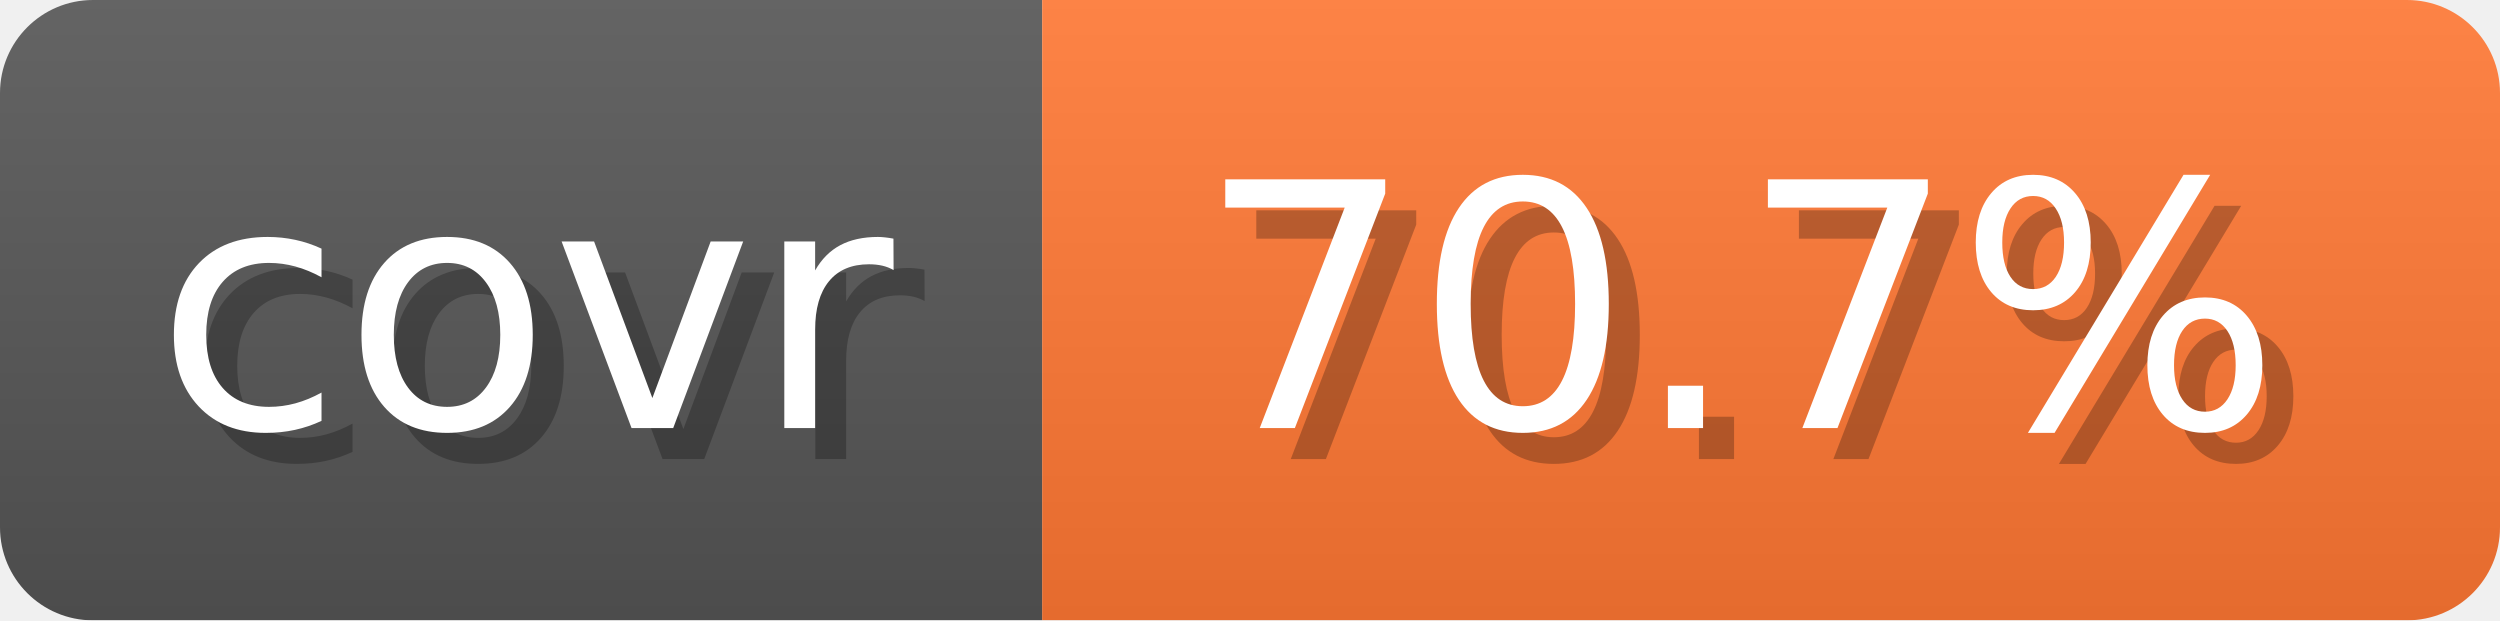
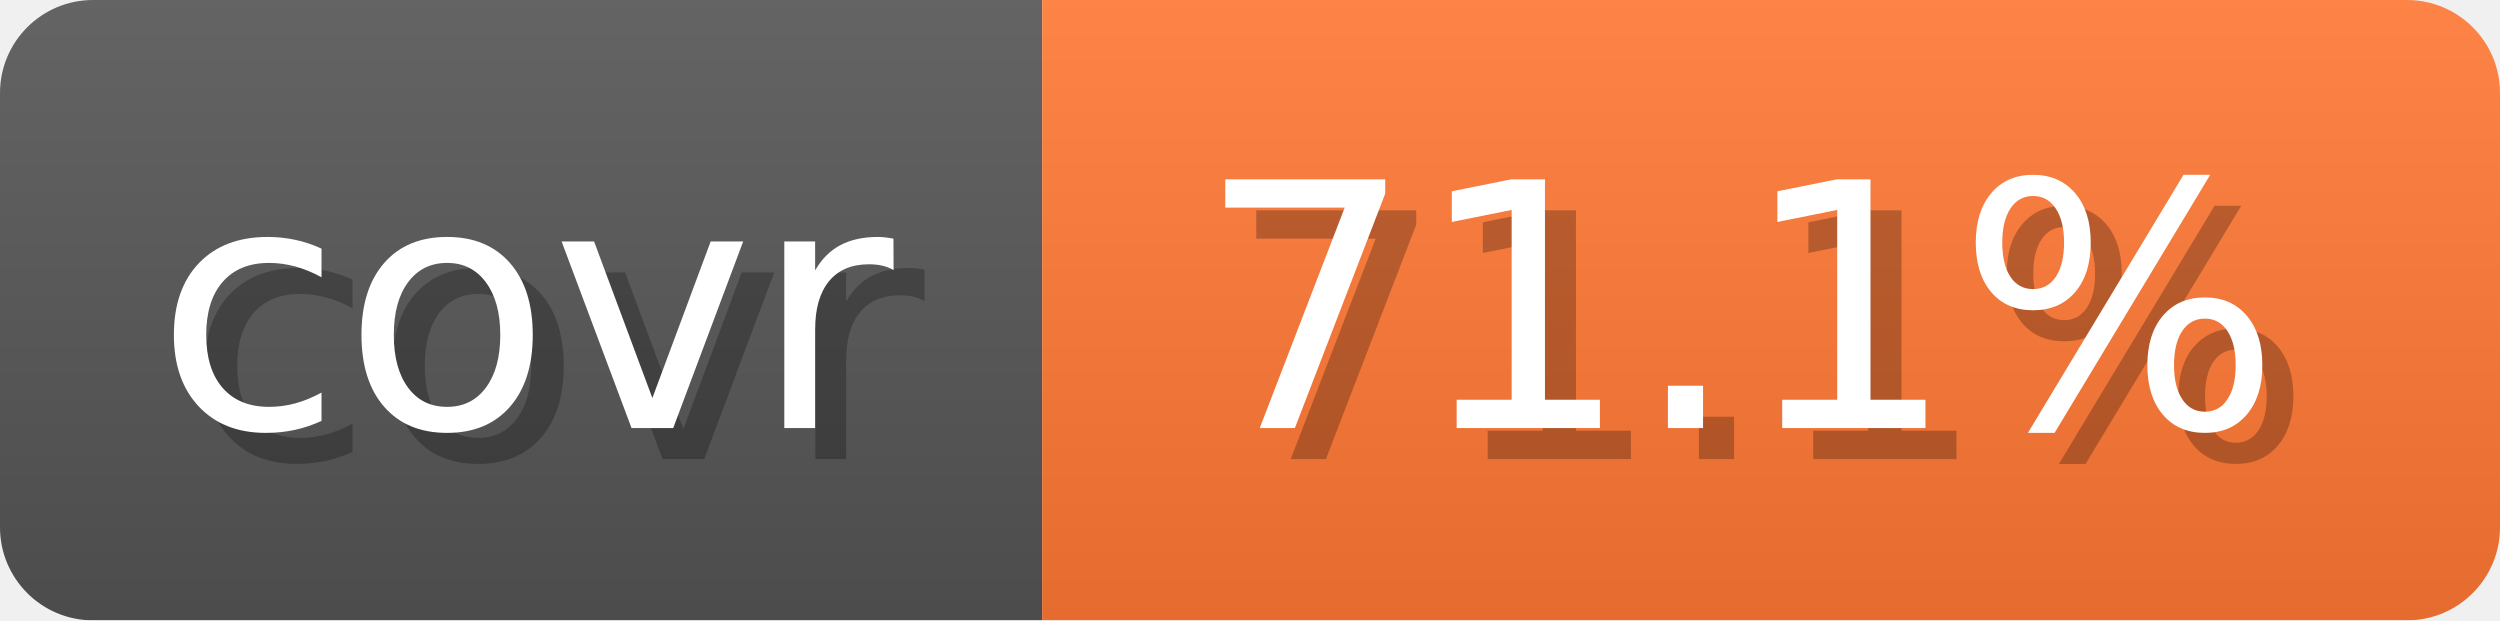
- <svg xmlns="http://www.w3.org/2000/svg" width="80.6" height="20" viewBox="0 0 806 200" role="img" aria-label="covr: 70.7%">
+ <svg xmlns="http://www.w3.org/2000/svg" width="80.6" height="20" viewBox="0 0 806 200" role="img" aria-label="covr: 71.1%">
  <linearGradient id="gradient" x2="0" y2="100%">
    <stop offset="0" stop-opacity=".1" stop-color="#EEE" />
    <stop offset="1" stop-opacity=".1" />
  </linearGradient>
  <mask id="round">
    <rect width="806" height="200" rx="30" fill="#FFF" />
  </mask>
  <g mask="url(#round)">
    <rect width="336" height="200" fill="#555" />
    <rect x="336" width="470" height="200" fill="#F73" />
    <rect width="806" height="200" fill="url(#gradient)" />
  </g>
  <g aria-hidden="true" text-anchor="start" font-family="Verdana,DejaVu Sans,sans-serif" font-size="110">
    <text x="60" y="148" textLength="236" fill="#000" opacity="0.25">covr</text>
    <text x="50" y="138" textLength="236" fill="#fff">covr</text>
-     <text x="396" y="148" textLength="370" fill="#000" opacity="0.25">70.7%</text>
-     <text x="386" y="138" textLength="370" fill="#fff">70.7%</text>
+     <text x="396" y="148" textLength="370" fill="#000" opacity="0.25">71.1%</text>
+     <text x="386" y="138" textLength="370" fill="#fff">71.1%</text>
  </g>
</svg>
